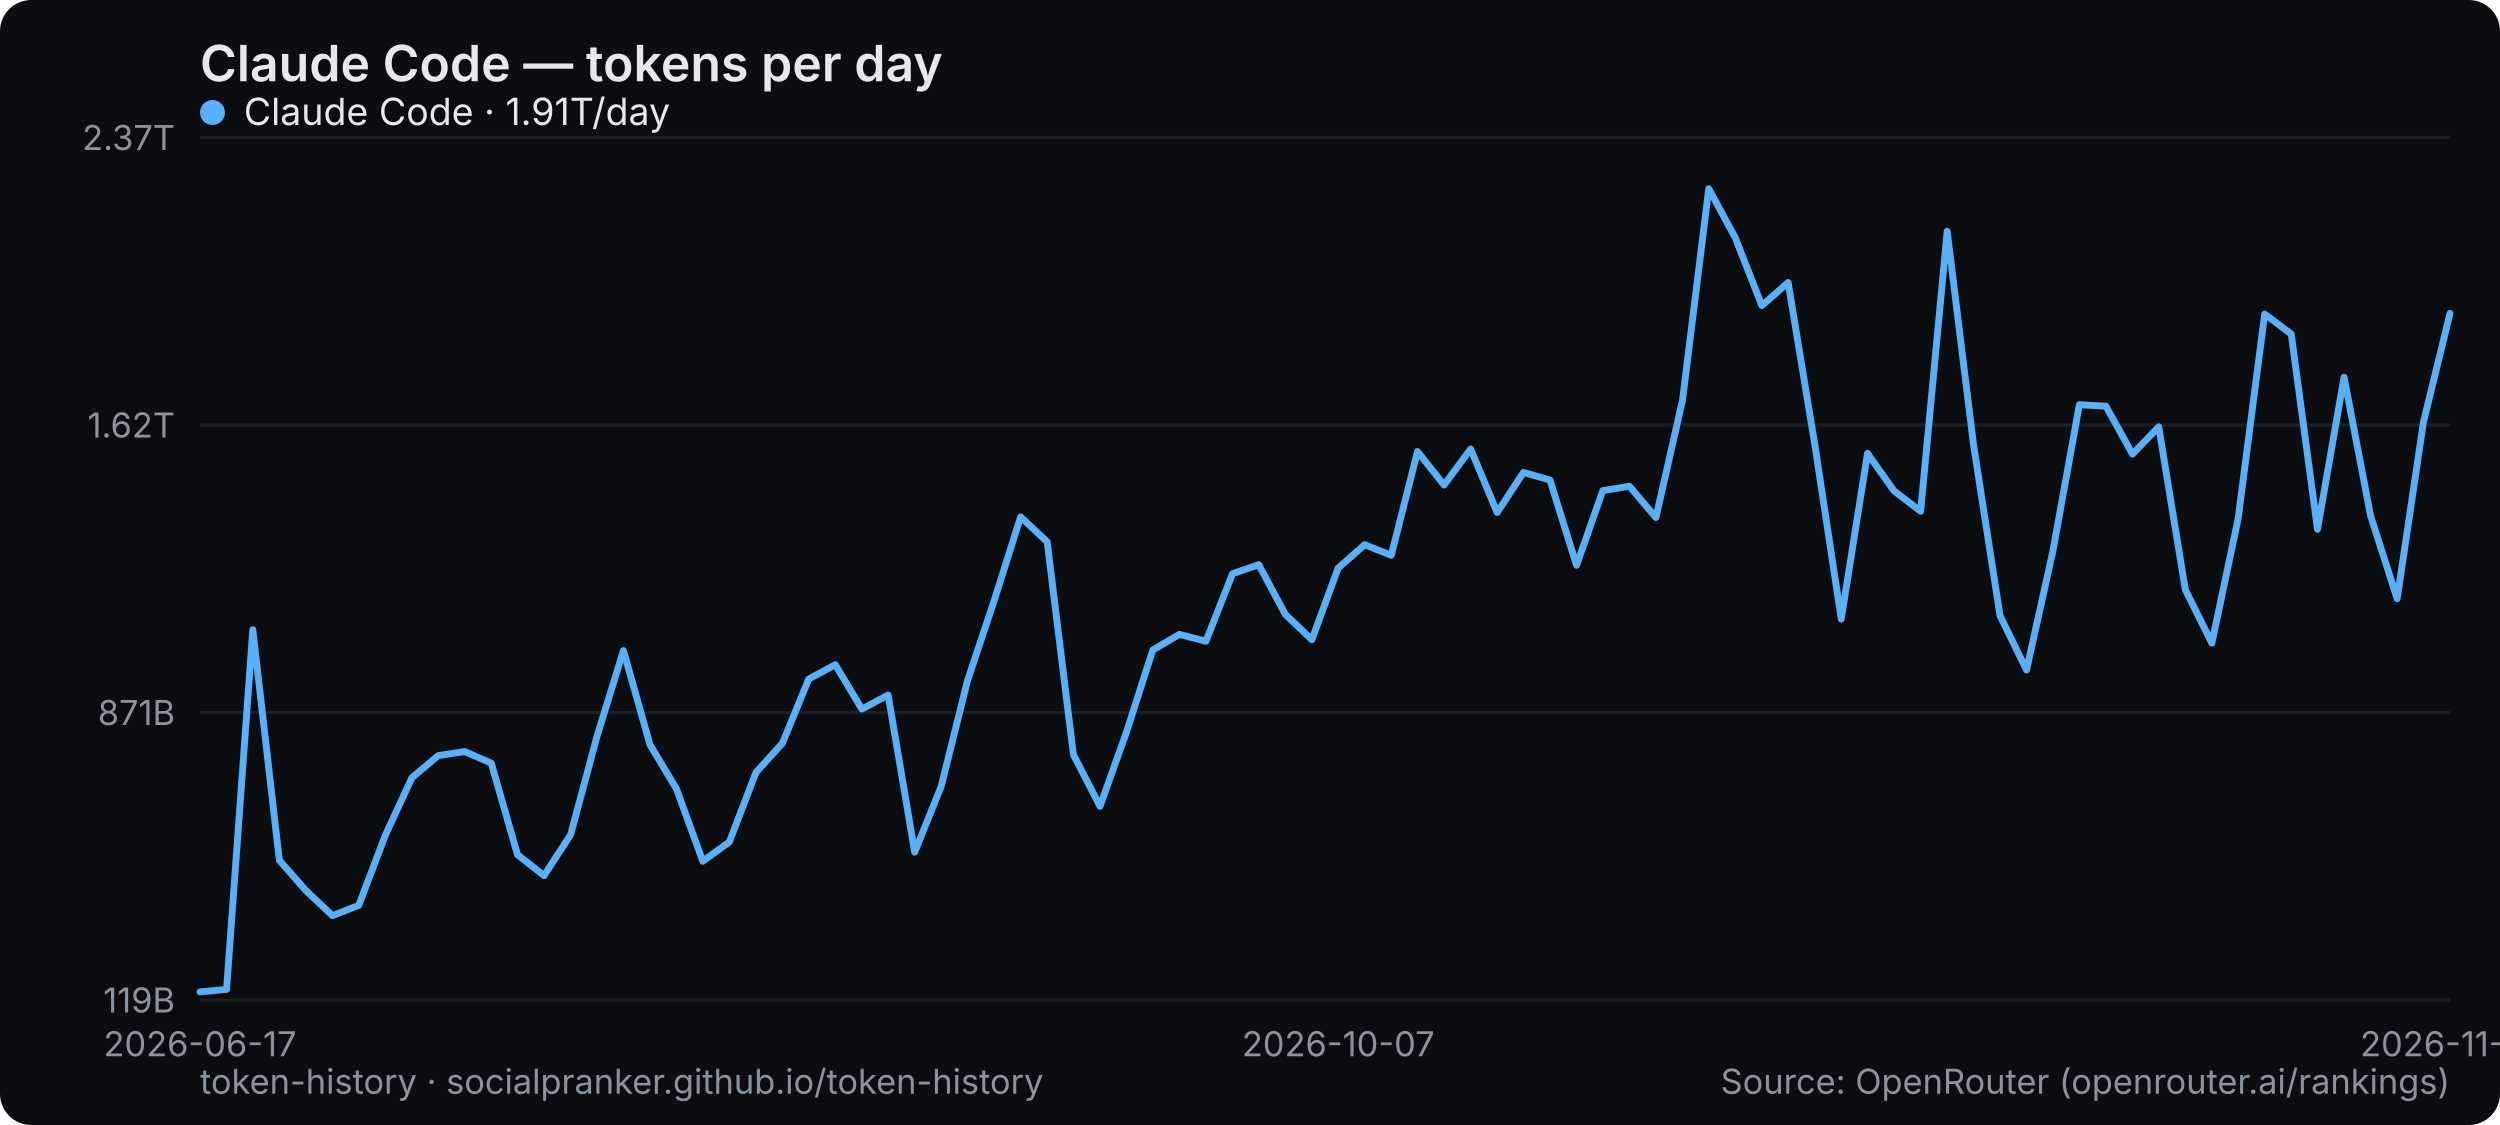
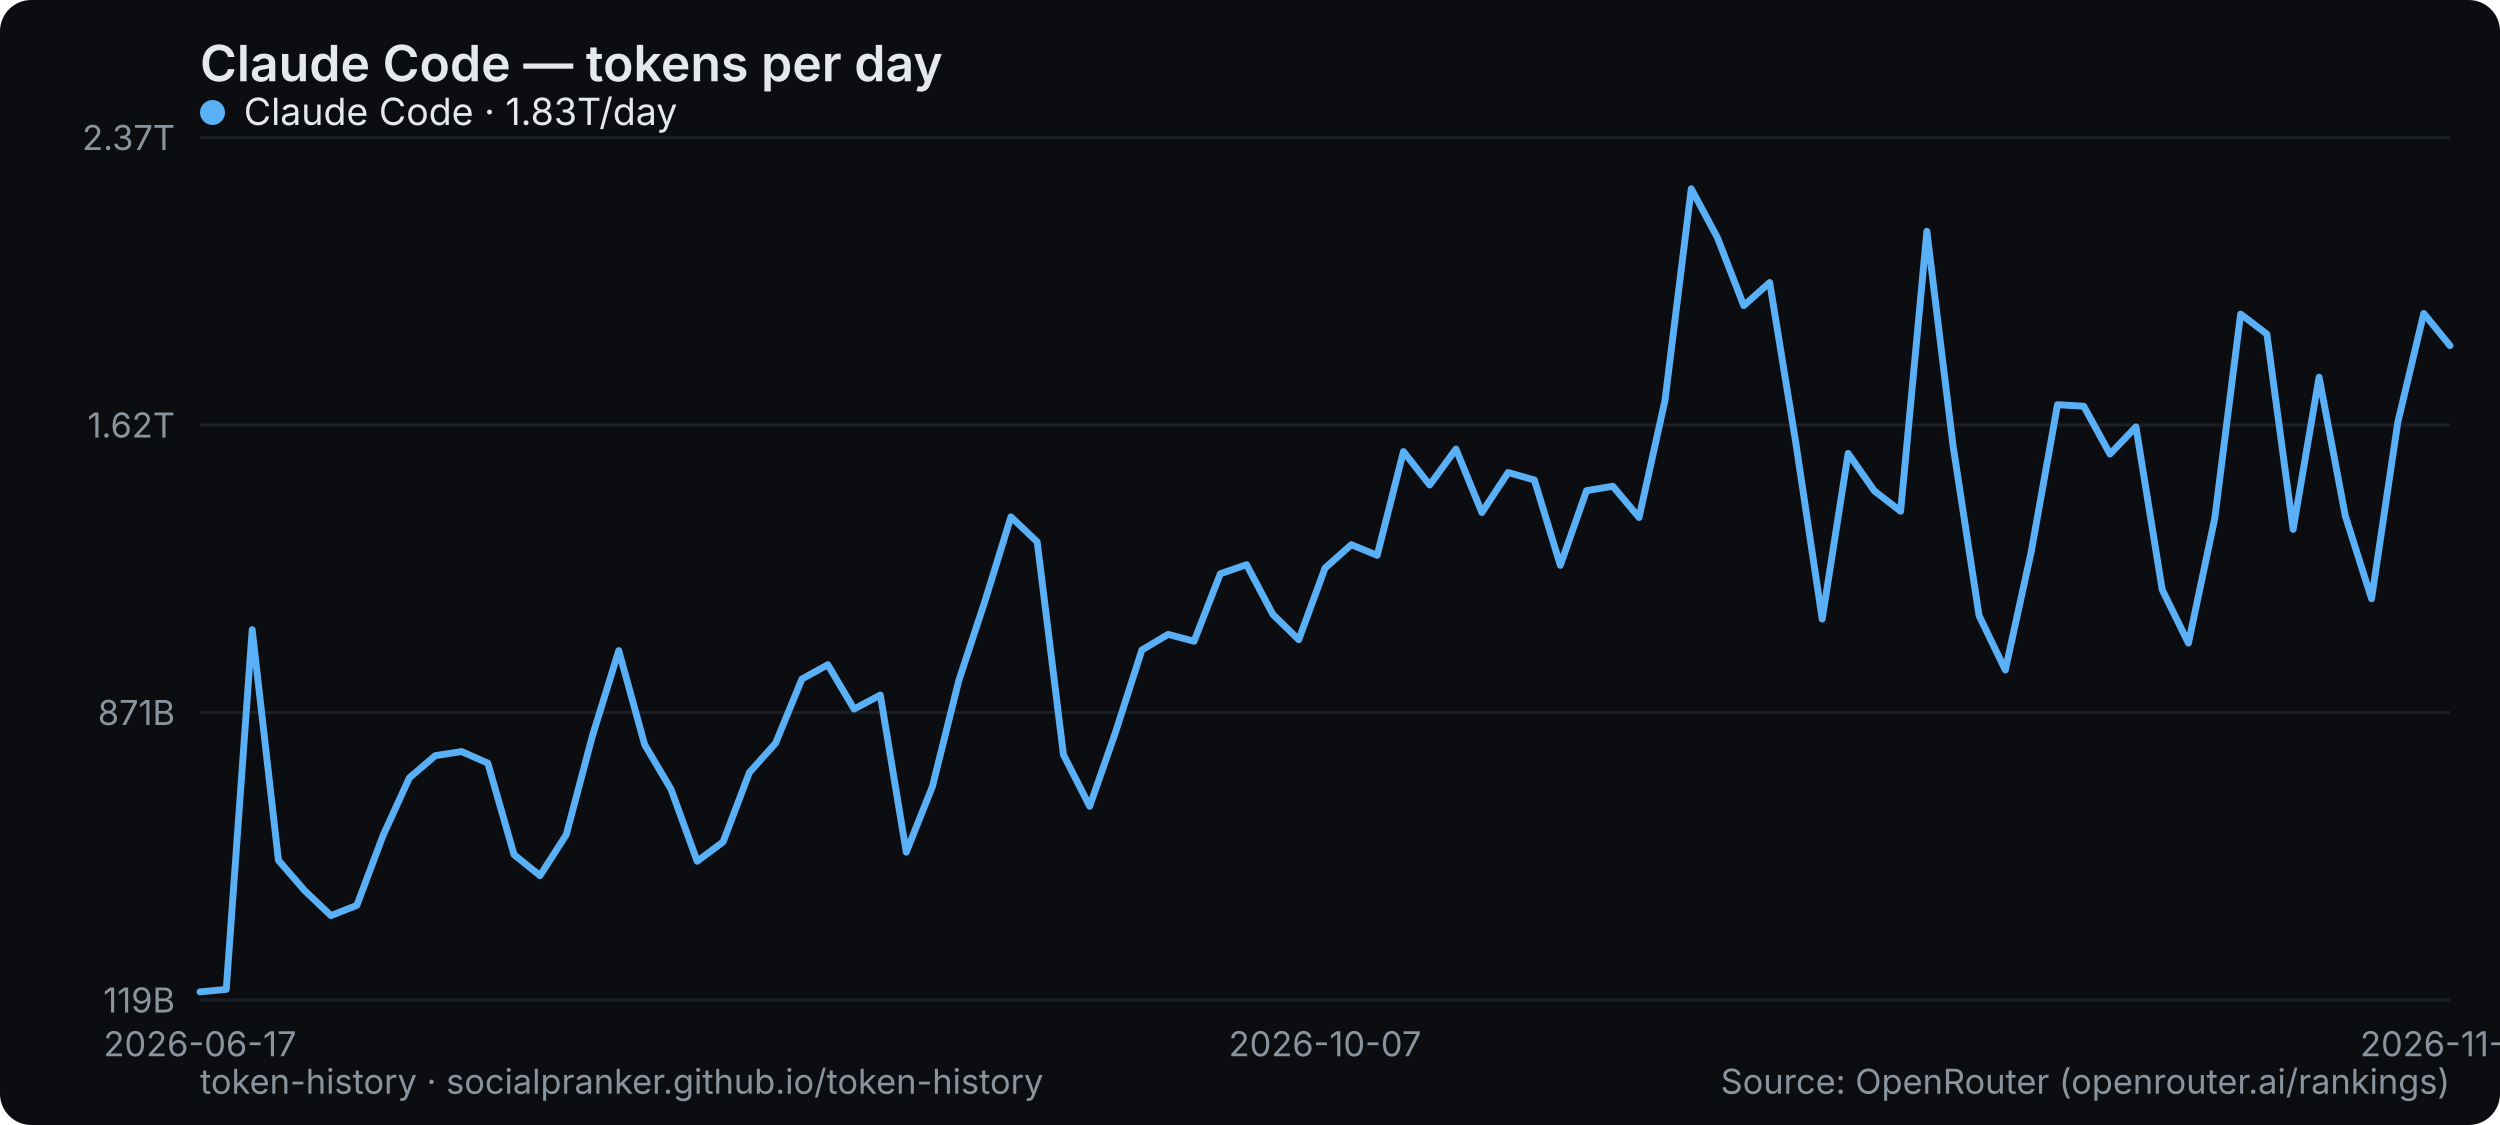
<svg xmlns="http://www.w3.org/2000/svg" width="800" height="360" viewBox="0 0 800 360" role="img" aria-label="Claude Code — tokens per day">
  <rect width="800" height="360" rx="10" fill="#0b0d10" />
  <text x="64" y="26" font-family="system-ui,-apple-system,Segoe UI,sans-serif" font-size="16" font-weight="600" fill="#e6e9ec">Claude Code — tokens per day</text>
  <line x1="64" y1="320" x2="784" y2="320" stroke="#1b2026" stroke-width="1" />
  <text x="56" y="324" text-anchor="end" font-family="system-ui,-apple-system,Segoe UI,sans-serif" font-size="11" fill="#8a949e">119B</text>
  <line x1="64" y1="228" x2="784" y2="228" stroke="#1b2026" stroke-width="1" />
  <text x="56" y="232" text-anchor="end" font-family="system-ui,-apple-system,Segoe UI,sans-serif" font-size="11" fill="#8a949e">871B</text>
  <line x1="64" y1="136" x2="784" y2="136" stroke="#1b2026" stroke-width="1" />
  <text x="56" y="140" text-anchor="end" font-family="system-ui,-apple-system,Segoe UI,sans-serif" font-size="11" fill="#8a949e">1.62T</text>
  <line x1="64" y1="44" x2="784" y2="44" stroke="#1b2026" stroke-width="1" />
  <text x="56" y="48" text-anchor="end" font-family="system-ui,-apple-system,Segoe UI,sans-serif" font-size="11" fill="#8a949e">2.37T</text>
  <text x="64" y="338" text-anchor="middle" font-family="system-ui,-apple-system,Segoe UI,sans-serif" font-size="11" fill="#8a949e">2026-06-17</text>
-   <text x="428.235" y="338" text-anchor="middle" font-family="system-ui,-apple-system,Segoe UI,sans-serif" font-size="11" fill="#8a949e">2026-10-07</text>
-   <text x="784" y="338" text-anchor="middle" font-family="system-ui,-apple-system,Segoe UI,sans-serif" font-size="11" fill="#8a949e">2026-11-18</text>
-   <polyline points="64.0,317.4 72.5,316.6 80.9,201.5 89.4,275.3 97.9,285.0 106.4,293.0 114.8,289.7 123.3,267.3 131.8,248.9 140.2,241.8 148.7,240.5 157.2,244.2 165.6,273.5 174.1,280.2 182.6,267.1 191.1,235.4 199.5,208.2 208.0,238.3 216.5,252.5 224.9,275.6 233.4,269.4 241.9,247.2 250.4,237.8 258.8,217.3 267.3,212.7 275.8,226.9 284.2,222.4 292.7,272.7 301.2,251.6 309.6,217.8 318.1,192.3 326.6,165.4 335.1,173.4 343.5,241.5 352.0,258.0 360.5,234.2 368.9,208.0 377.4,203.0 385.9,205.2 394.4,183.6 402.8,180.7 411.3,196.6 419.8,204.7 428.2,181.8 436.7,174.3 445.2,177.7 453.6,144.5 462.1,155.2 470.6,143.7 479.1,164.0 487.5,151.2 496.0,153.6 504.5,180.9 512.9,157.0 521.4,155.6 529.9,165.6 538.4,128.1 546.8,60.4 555.3,76.1 563.8,97.8 572.2,90.4 580.7,142.0 589.2,198.1 597.6,145.1 606.1,157.1 614.6,163.6 623.1,74.0 631.5,142.1 640.0,197.0 648.5,214.4 656.9,176.5 665.4,129.5 673.9,130.0 682.4,145.3 690.8,136.6 699.3,188.7 707.8,205.8 716.2,166.0 724.7,100.5 733.2,106.9 741.6,169.4 750.1,120.7 758.6,165.1 767.1,191.6 775.5,135.1 784.0,100.3" fill="none" stroke="#5ab0f7" stroke-width="2.2" stroke-linejoin="round" stroke-linecap="round" />
+   <text x="424" y="338" text-anchor="middle" font-family="system-ui,-apple-system,Segoe UI,sans-serif" font-size="11" fill="#8a949e">2026-10-07</text>
+   <text x="784" y="338" text-anchor="middle" font-family="system-ui,-apple-system,Segoe UI,sans-serif" font-size="11" fill="#8a949e">2026-11-19</text>
+   <polyline points="64.0,317.4 72.4,316.6 80.7,201.5 89.1,275.3 97.5,285.0 105.9,293.0 114.2,289.7 122.6,267.3 131.0,248.9 139.3,241.8 147.7,240.5 156.1,244.2 164.5,273.5 172.8,280.2 181.2,267.1 189.6,235.4 198.0,208.2 206.3,238.3 214.7,252.5 223.1,275.6 231.4,269.4 239.8,247.2 248.2,237.8 256.6,217.3 264.9,212.7 273.3,226.9 281.7,222.4 290.0,272.7 298.4,251.6 306.8,217.8 315.2,192.3 323.5,165.4 331.9,173.4 340.3,241.5 348.7,258.0 357.0,234.2 365.4,208.0 373.8,203.0 382.1,205.2 390.5,183.6 398.9,180.7 407.3,196.6 415.6,204.7 424.0,181.8 432.4,174.3 440.7,177.7 449.1,144.5 457.5,155.2 465.9,143.7 474.2,164.0 482.6,151.2 491.0,153.6 499.3,180.9 507.7,157.0 516.1,155.6 524.5,165.6 532.8,128.1 541.2,60.4 549.6,76.1 558.0,97.8 566.3,90.4 574.7,142.0 583.1,198.1 591.4,145.1 599.8,157.1 608.2,163.6 616.6,74.0 624.9,142.1 633.3,197.0 641.7,214.4 650.0,176.5 658.4,129.5 666.8,130.0 675.2,145.3 683.5,136.6 691.9,188.7 700.3,205.8 708.7,166.0 717.0,100.5 725.4,106.9 733.8,169.4 742.1,120.7 750.5,165.1 758.9,191.6 767.3,135.1 775.6,100.3 784.0,110.6" fill="none" stroke="#5ab0f7" stroke-width="2.2" stroke-linejoin="round" stroke-linecap="round" />
  <g font-family="system-ui,-apple-system,Segoe UI,sans-serif" font-size="12">
    <circle cx="68" cy="36" r="4" fill="#5ab0f7" />
-     <text x="78" y="40" fill="#e6e9ec">Claude Code · 1.91T/day</text>
+     <text x="78" y="40" fill="#e6e9ec">Claude Code · 1.83T/day</text>
  </g>
  <text x="64" y="350" font-family="system-ui,-apple-system,Segoe UI,sans-serif" font-size="11" fill="#8a949e">token-history · socialpranker.github.io/token-history</text>
  <text x="784" y="350" text-anchor="end" font-family="system-ui,-apple-system,Segoe UI,sans-serif" font-size="11" fill="#8a949e">Source: OpenRouter (openrouter.ai/rankings)</text>
</svg>
